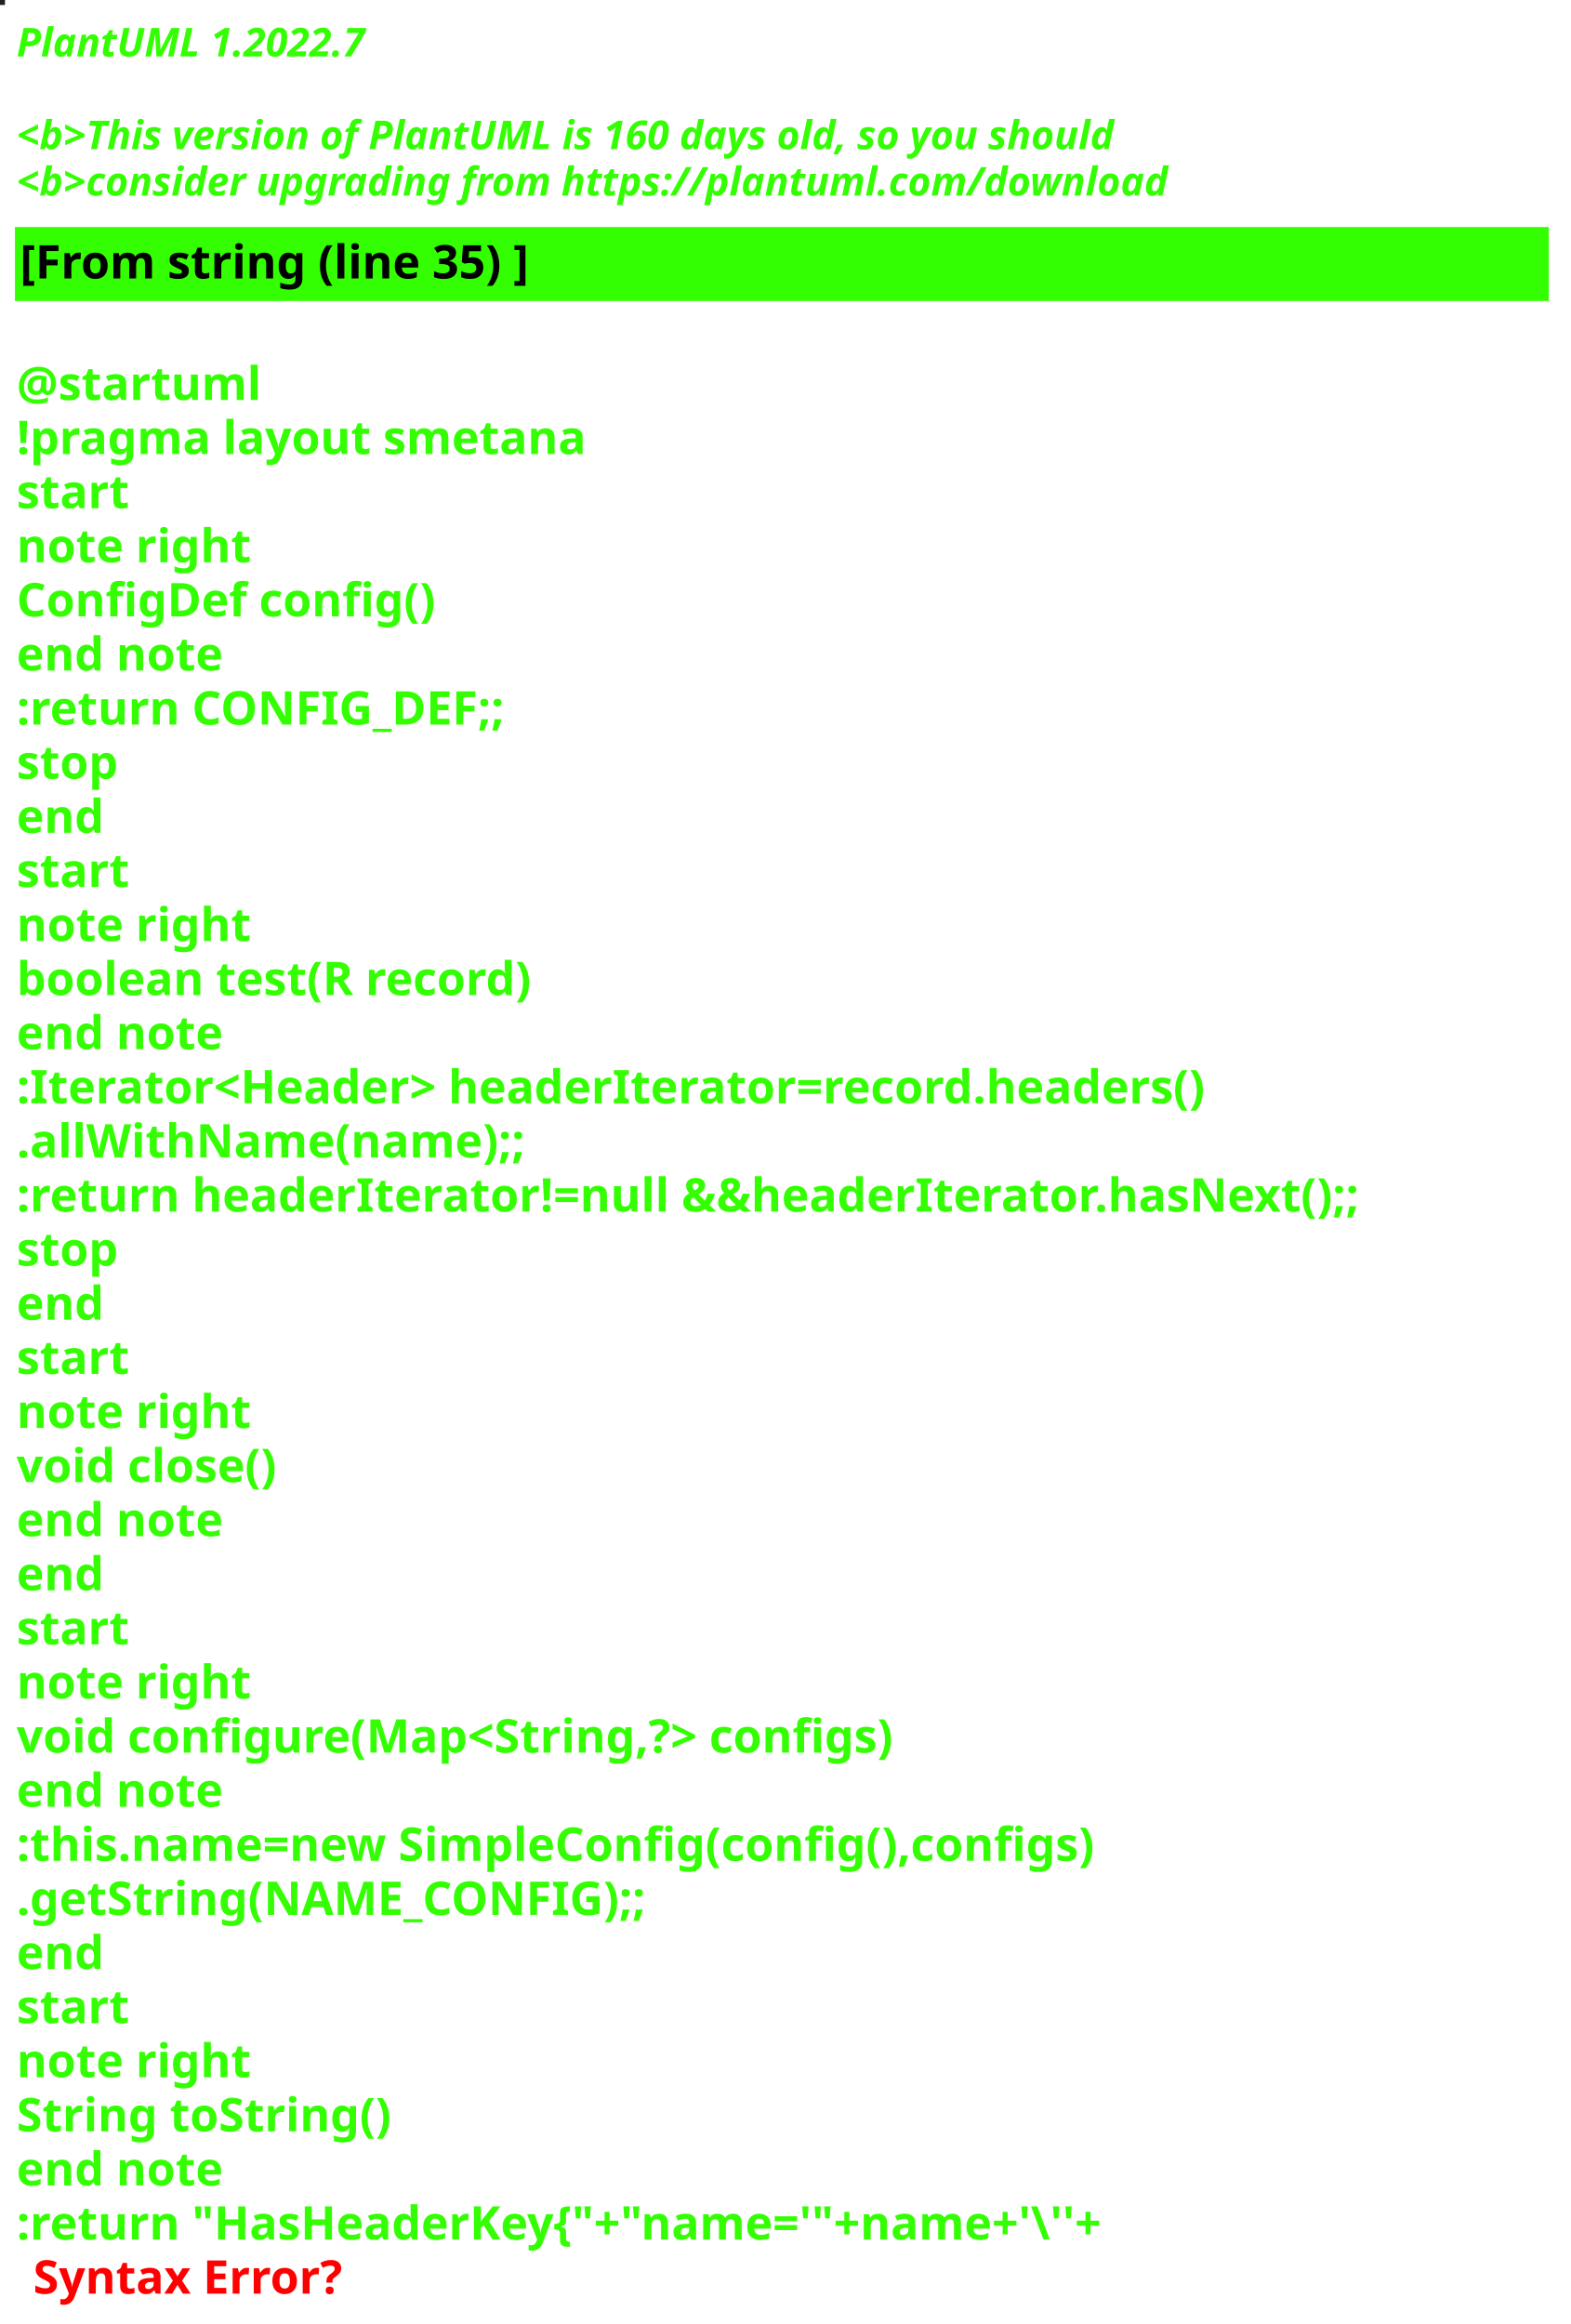
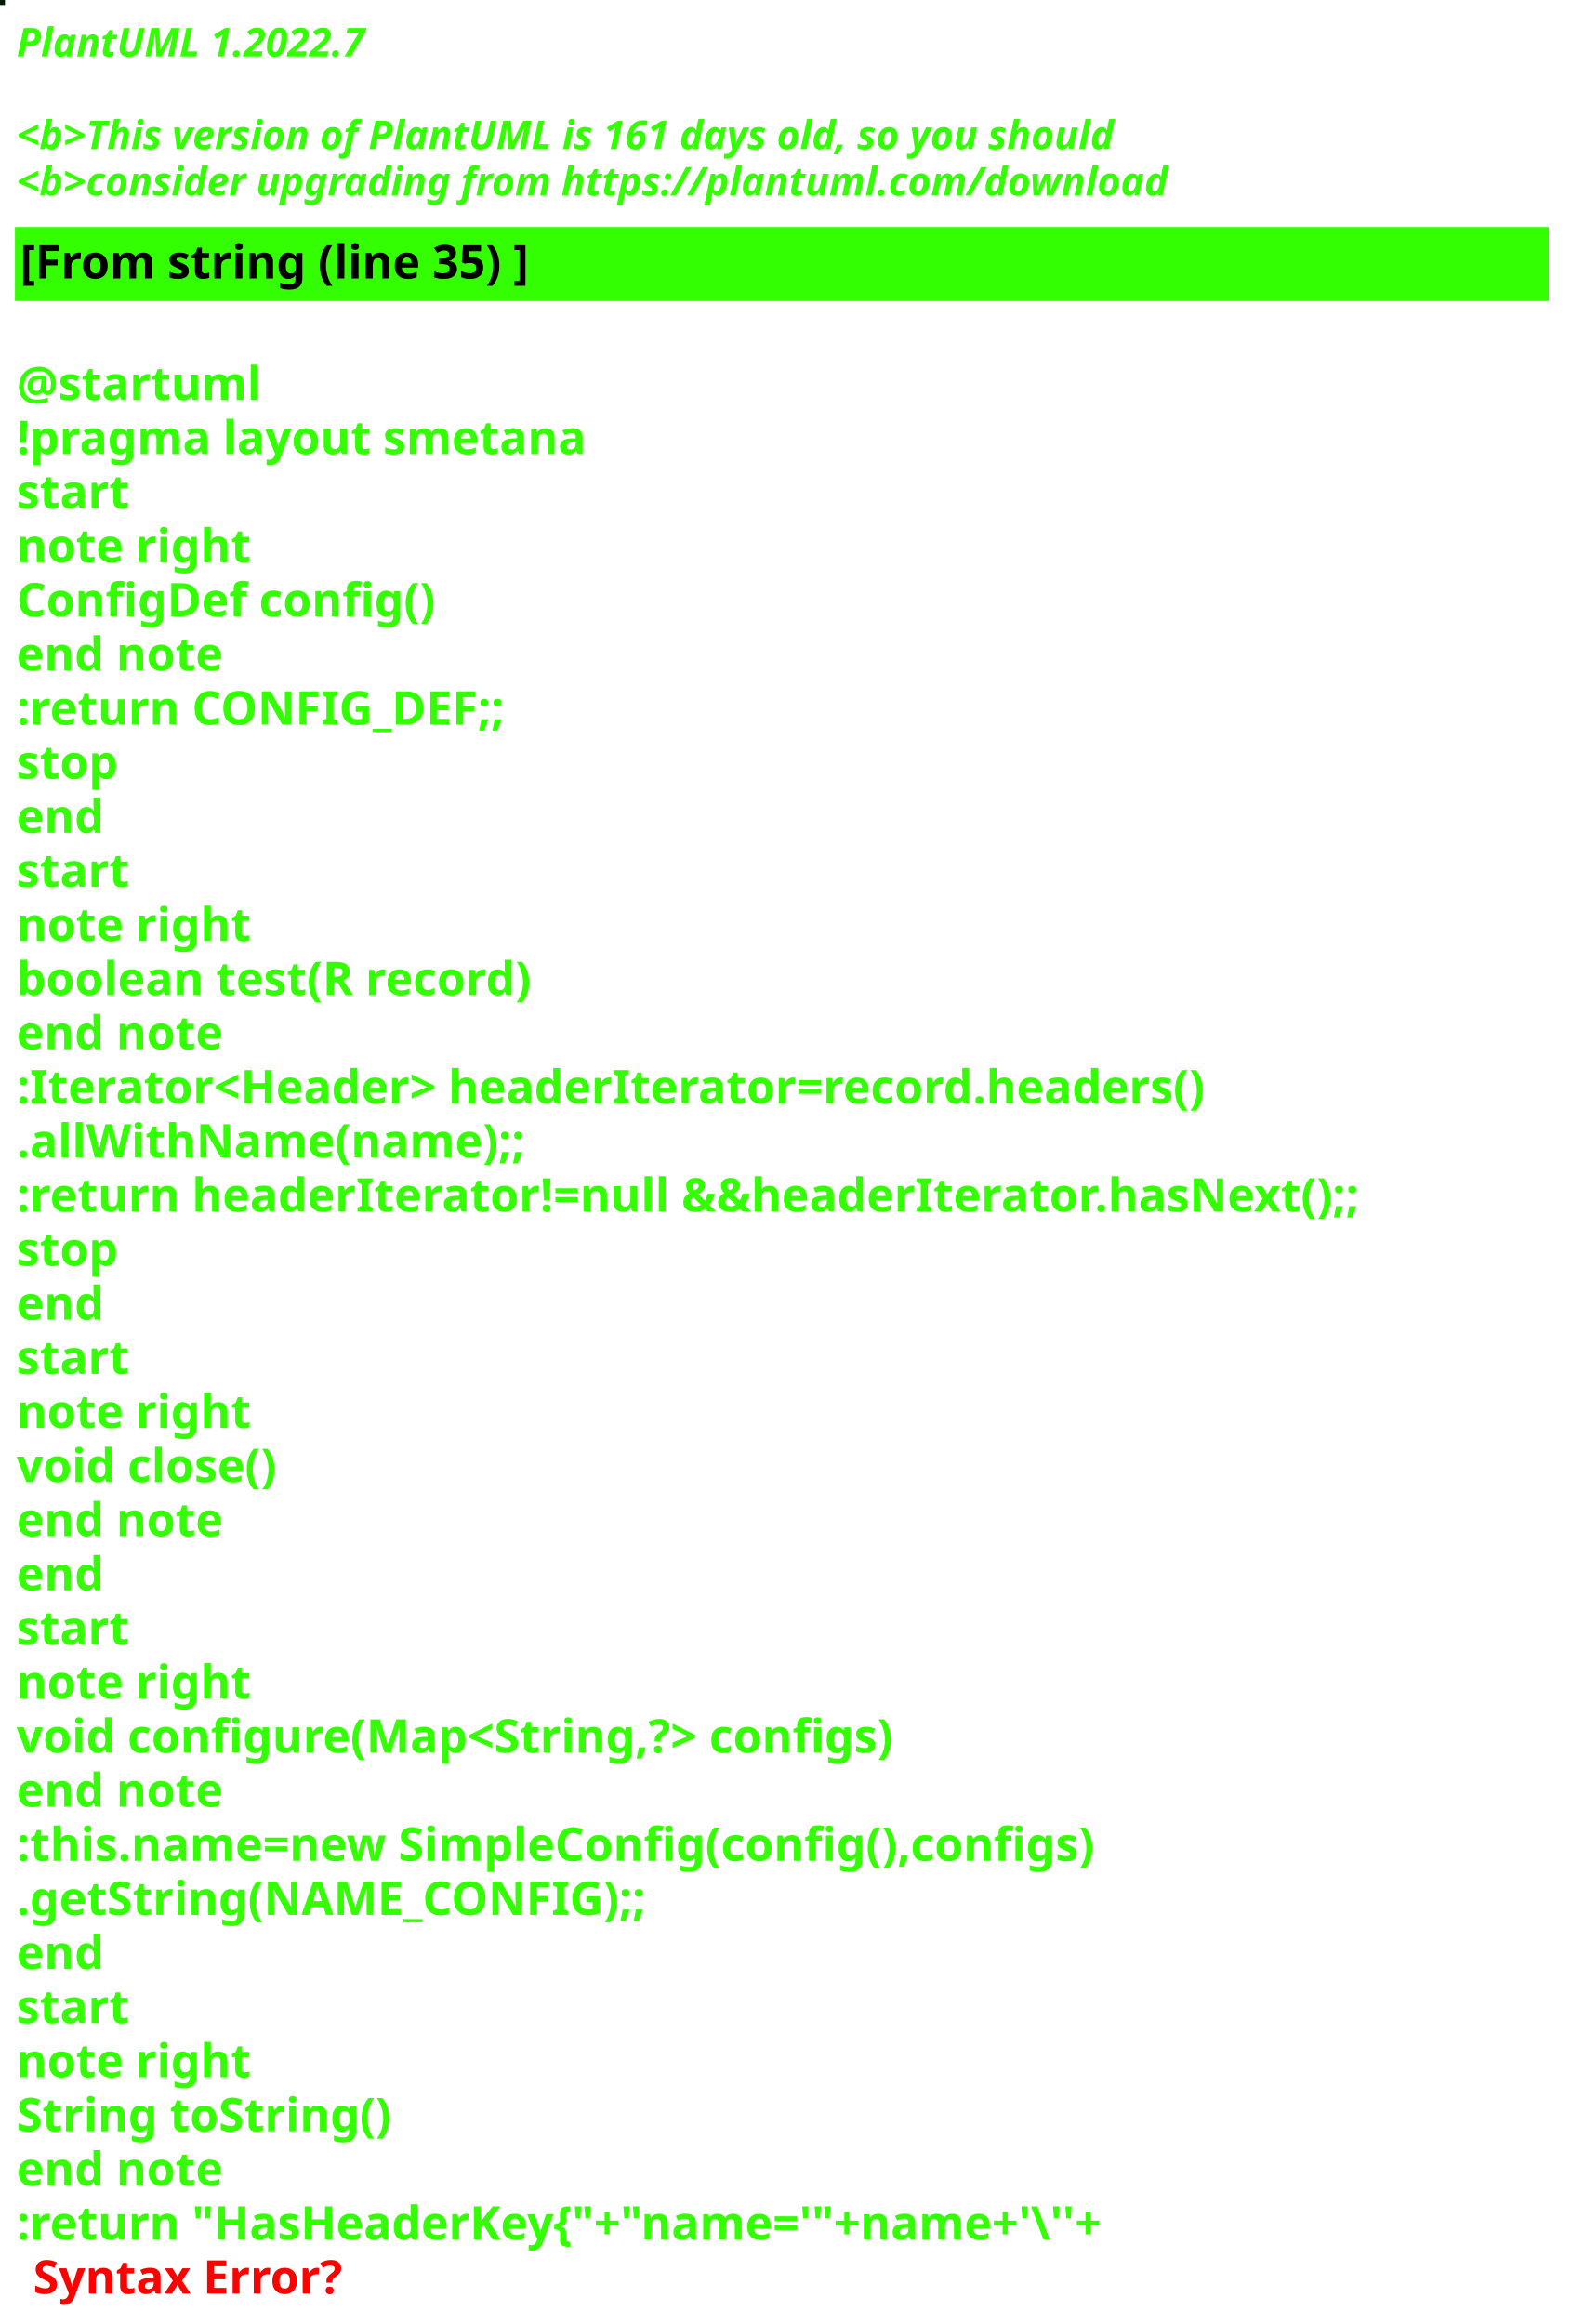
<svg xmlns="http://www.w3.org/2000/svg" contentStyleType="text/css" height="700px" preserveAspectRatio="none" style="width:473px;height:700px;background:#000000;" version="1.1" viewBox="0 0 473 700" width="473px" zoomAndPan="magnify">
  <defs />
  <g>
-     <rect fill="#1C231F" height="1" style="stroke:#1C231F;stroke-width:1.0;" width="1" x="0" y="0" />
+     <rect fill="#011A03" height="1" style="stroke:#011A03;stroke-width:1.0;" width="1" x="0" y="0" />
    <text fill="#33FF02" font-family="sans-serif" font-size="12" font-style="italic" font-weight="bold" lengthAdjust="spacing" textLength="127" x="5" y="17">PlantUML 1.2022.7</text>
    <text fill="#33FF02" font-family="sans-serif" font-size="12" font-style="italic" font-weight="bold" lengthAdjust="spacing" textLength="4" x="5" y="30.969"> </text>
-     <text fill="#33FF02" font-family="sans-serif" font-size="12" font-style="italic" font-weight="bold" lengthAdjust="spacing" textLength="399" x="5" y="44.938">&lt;b&gt;This version of PlantUML is 160 days old, so you should</text>
+     <text fill="#33FF02" font-family="sans-serif" font-size="12" font-style="italic" font-weight="bold" lengthAdjust="spacing" textLength="399" x="5" y="44.938">&lt;b&gt;This version of PlantUML is 161 days old, so you should</text>
    <text fill="#33FF02" font-family="sans-serif" font-size="12" font-style="italic" font-weight="bold" lengthAdjust="spacing" textLength="408" x="5" y="58.906">&lt;b&gt;consider upgrading from https://plantuml.com/download</text>
    <rect fill="#33FF02" height="21.297" style="stroke:#33FF02;stroke-width:1.0;" width="461" x="5" y="68.875" />
    <text fill="#000000" font-family="sans-serif" font-size="14" font-weight="bold" lengthAdjust="spacing" textLength="178" x="6" y="83.875">[From string (line 35) ]</text>
    <text fill="#33FF02" font-family="sans-serif" font-size="14" font-weight="bold" lengthAdjust="spacing" textLength="5" x="5" y="104.172"> </text>
    <text fill="#33FF02" font-family="sans-serif" font-size="14" font-weight="bold" lengthAdjust="spacing" textLength="79" x="5" y="120.469">@startuml</text>
    <text fill="#33FF02" font-family="sans-serif" font-size="14" font-weight="bold" lengthAdjust="spacing" textLength="190" x="5" y="136.766">!pragma layout smetana</text>
    <text fill="#33FF02" font-family="sans-serif" font-size="14" font-weight="bold" lengthAdjust="spacing" textLength="37" x="5" y="153.062">start</text>
    <text fill="#33FF02" font-family="sans-serif" font-size="14" font-weight="bold" lengthAdjust="spacing" textLength="78" x="5" y="169.359">note right</text>
    <text fill="#33FF02" font-family="sans-serif" font-size="14" font-weight="bold" lengthAdjust="spacing" textLength="144" x="5" y="185.656">ConfigDef config()</text>
    <text fill="#33FF02" font-family="sans-serif" font-size="14" font-weight="bold" lengthAdjust="spacing" textLength="71" x="5" y="201.953">end note</text>
    <text fill="#33FF02" font-family="sans-serif" font-size="14" font-weight="bold" lengthAdjust="spacing" textLength="168" x="5" y="218.25">:return CONFIG_DEF;;</text>
    <text fill="#33FF02" font-family="sans-serif" font-size="14" font-weight="bold" lengthAdjust="spacing" textLength="35" x="5" y="234.547">stop</text>
    <text fill="#33FF02" font-family="sans-serif" font-size="14" font-weight="bold" lengthAdjust="spacing" textLength="30" x="5" y="250.844">end</text>
    <text fill="#33FF02" font-family="sans-serif" font-size="14" font-weight="bold" lengthAdjust="spacing" textLength="37" x="5" y="267.141">start</text>
    <text fill="#33FF02" font-family="sans-serif" font-size="14" font-weight="bold" lengthAdjust="spacing" textLength="78" x="5" y="283.438">note right</text>
    <text fill="#33FF02" font-family="sans-serif" font-size="14" font-weight="bold" lengthAdjust="spacing" textLength="179" x="5" y="299.734">boolean test(R record)</text>
    <text fill="#33FF02" font-family="sans-serif" font-size="14" font-weight="bold" lengthAdjust="spacing" textLength="71" x="5" y="316.031">end note</text>
    <text fill="#33FF02" font-family="sans-serif" font-size="14" font-weight="bold" lengthAdjust="spacing" textLength="413" x="5" y="332.328">:Iterator&lt;Header&gt; headerIterator=record.headers()</text>
    <text fill="#33FF02" font-family="sans-serif" font-size="14" font-weight="bold" lengthAdjust="spacing" textLength="168" x="5" y="348.625">.allWithName(name);;</text>
    <text fill="#33FF02" font-family="sans-serif" font-size="14" font-weight="bold" lengthAdjust="spacing" textLength="461" x="5" y="364.922">:return headerIterator!=null &amp;&amp;headerIterator.hasNext();;</text>
    <text fill="#33FF02" font-family="sans-serif" font-size="14" font-weight="bold" lengthAdjust="spacing" textLength="35" x="5" y="381.219">stop</text>
    <text fill="#33FF02" font-family="sans-serif" font-size="14" font-weight="bold" lengthAdjust="spacing" textLength="30" x="5" y="397.516">end</text>
    <text fill="#33FF02" font-family="sans-serif" font-size="14" font-weight="bold" lengthAdjust="spacing" textLength="37" x="5" y="413.812">start</text>
    <text fill="#33FF02" font-family="sans-serif" font-size="14" font-weight="bold" lengthAdjust="spacing" textLength="78" x="5" y="430.109">note right</text>
    <text fill="#33FF02" font-family="sans-serif" font-size="14" font-weight="bold" lengthAdjust="spacing" textLength="92" x="5" y="446.406">void close()</text>
    <text fill="#33FF02" font-family="sans-serif" font-size="14" font-weight="bold" lengthAdjust="spacing" textLength="71" x="5" y="462.703">end note</text>
    <text fill="#33FF02" font-family="sans-serif" font-size="14" font-weight="bold" lengthAdjust="spacing" textLength="30" x="5" y="479">end</text>
    <text fill="#33FF02" font-family="sans-serif" font-size="14" font-weight="bold" lengthAdjust="spacing" textLength="37" x="5" y="495.297">start</text>
    <text fill="#33FF02" font-family="sans-serif" font-size="14" font-weight="bold" lengthAdjust="spacing" textLength="78" x="5" y="511.594">note right</text>
    <text fill="#33FF02" font-family="sans-serif" font-size="14" font-weight="bold" lengthAdjust="spacing" textLength="305" x="5" y="527.891">void configure(Map&lt;String,?&gt; configs)</text>
    <text fill="#33FF02" font-family="sans-serif" font-size="14" font-weight="bold" lengthAdjust="spacing" textLength="71" x="5" y="544.188">end note</text>
    <text fill="#33FF02" font-family="sans-serif" font-size="14" font-weight="bold" lengthAdjust="spacing" textLength="373" x="5" y="560.484">:this.name=new SimpleConfig(config(),configs)</text>
    <text fill="#33FF02" font-family="sans-serif" font-size="14" font-weight="bold" lengthAdjust="spacing" textLength="212" x="5" y="576.781">.getString(NAME_CONFIG);;</text>
    <text fill="#33FF02" font-family="sans-serif" font-size="14" font-weight="bold" lengthAdjust="spacing" textLength="30" x="5" y="593.078">end</text>
    <text fill="#33FF02" font-family="sans-serif" font-size="14" font-weight="bold" lengthAdjust="spacing" textLength="37" x="5" y="609.375">start</text>
    <text fill="#33FF02" font-family="sans-serif" font-size="14" font-weight="bold" lengthAdjust="spacing" textLength="78" x="5" y="625.672">note right</text>
    <text fill="#33FF02" font-family="sans-serif" font-size="14" font-weight="bold" lengthAdjust="spacing" textLength="127" x="5" y="641.969">String toString()</text>
    <text fill="#33FF02" font-family="sans-serif" font-size="14" font-weight="bold" lengthAdjust="spacing" textLength="71" x="5" y="658.266">end note</text>
    <text fill="#33FF02" font-family="sans-serif" font-size="14" font-weight="bold" lengthAdjust="spacing" text-decoration="wavy underline" textLength="382" x="5" y="674.562">:return "HasHeaderKey{"+"name='"+name+'\''+</text>
    <text fill="#FF0000" font-family="sans-serif" font-size="14" font-weight="bold" lengthAdjust="spacing" textLength="106" x="10" y="690.859">Syntax Error?</text>
  </g>
</svg>
